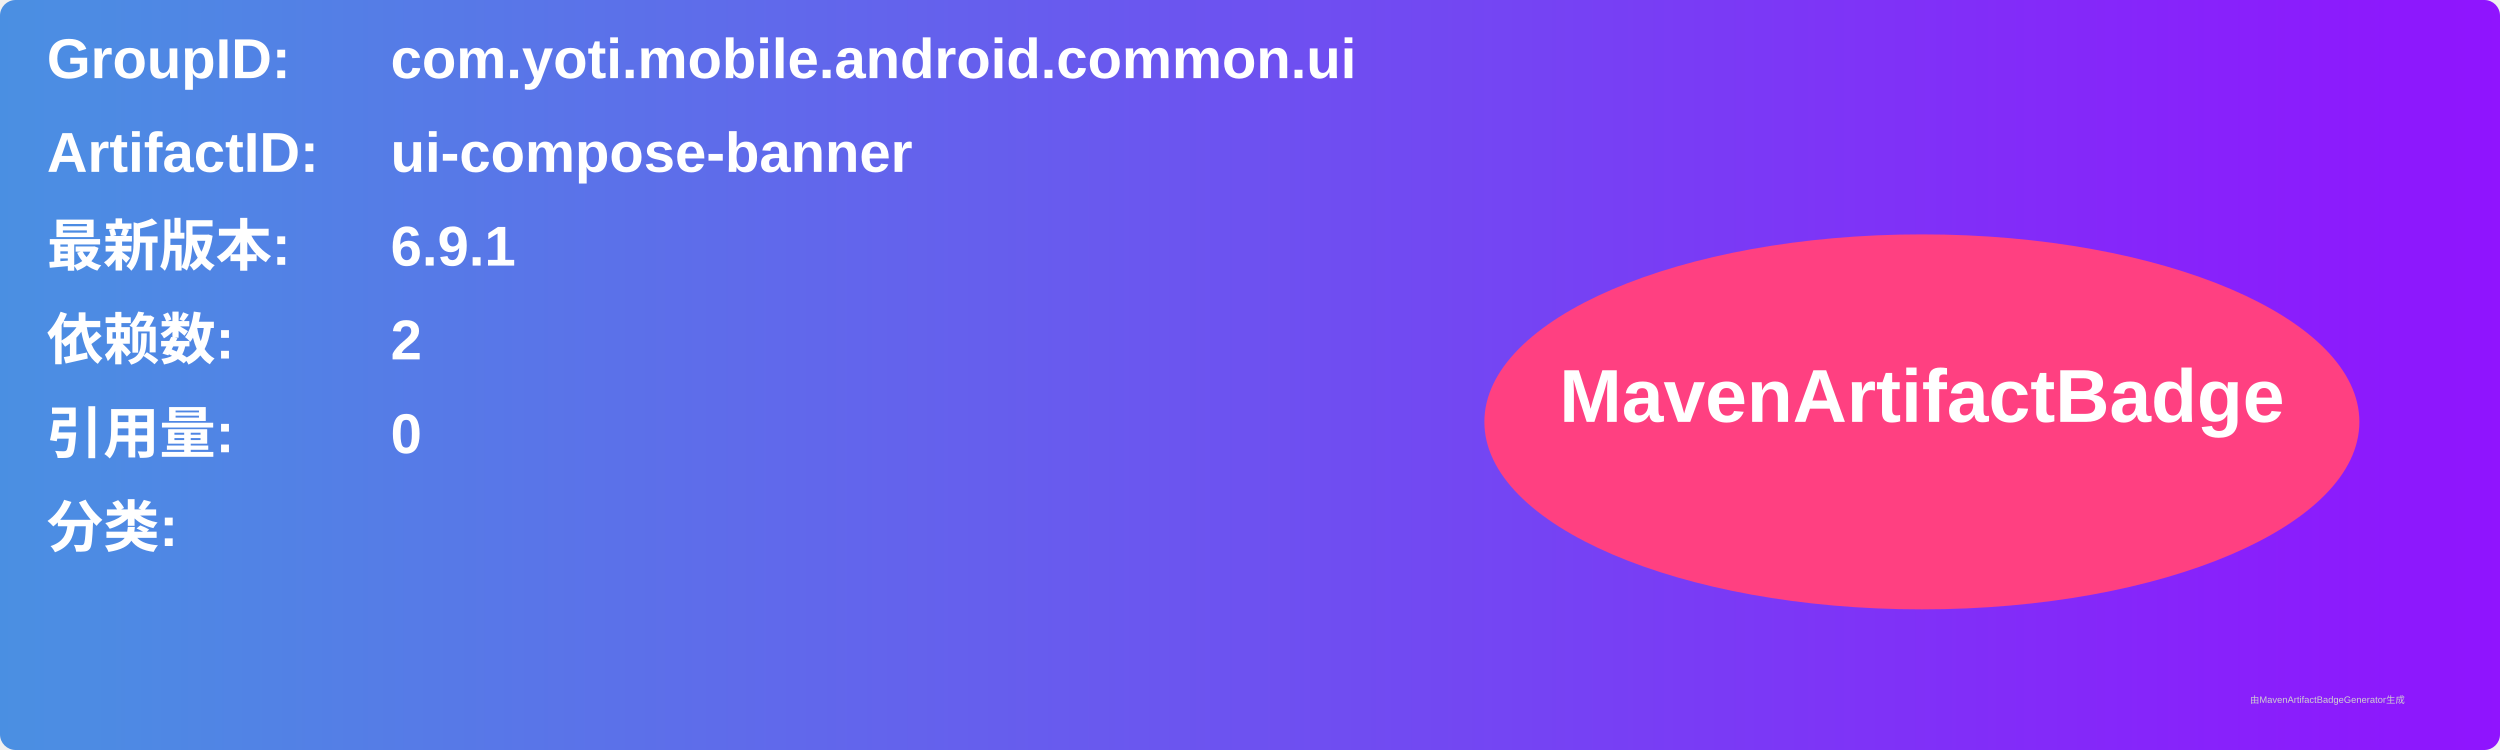
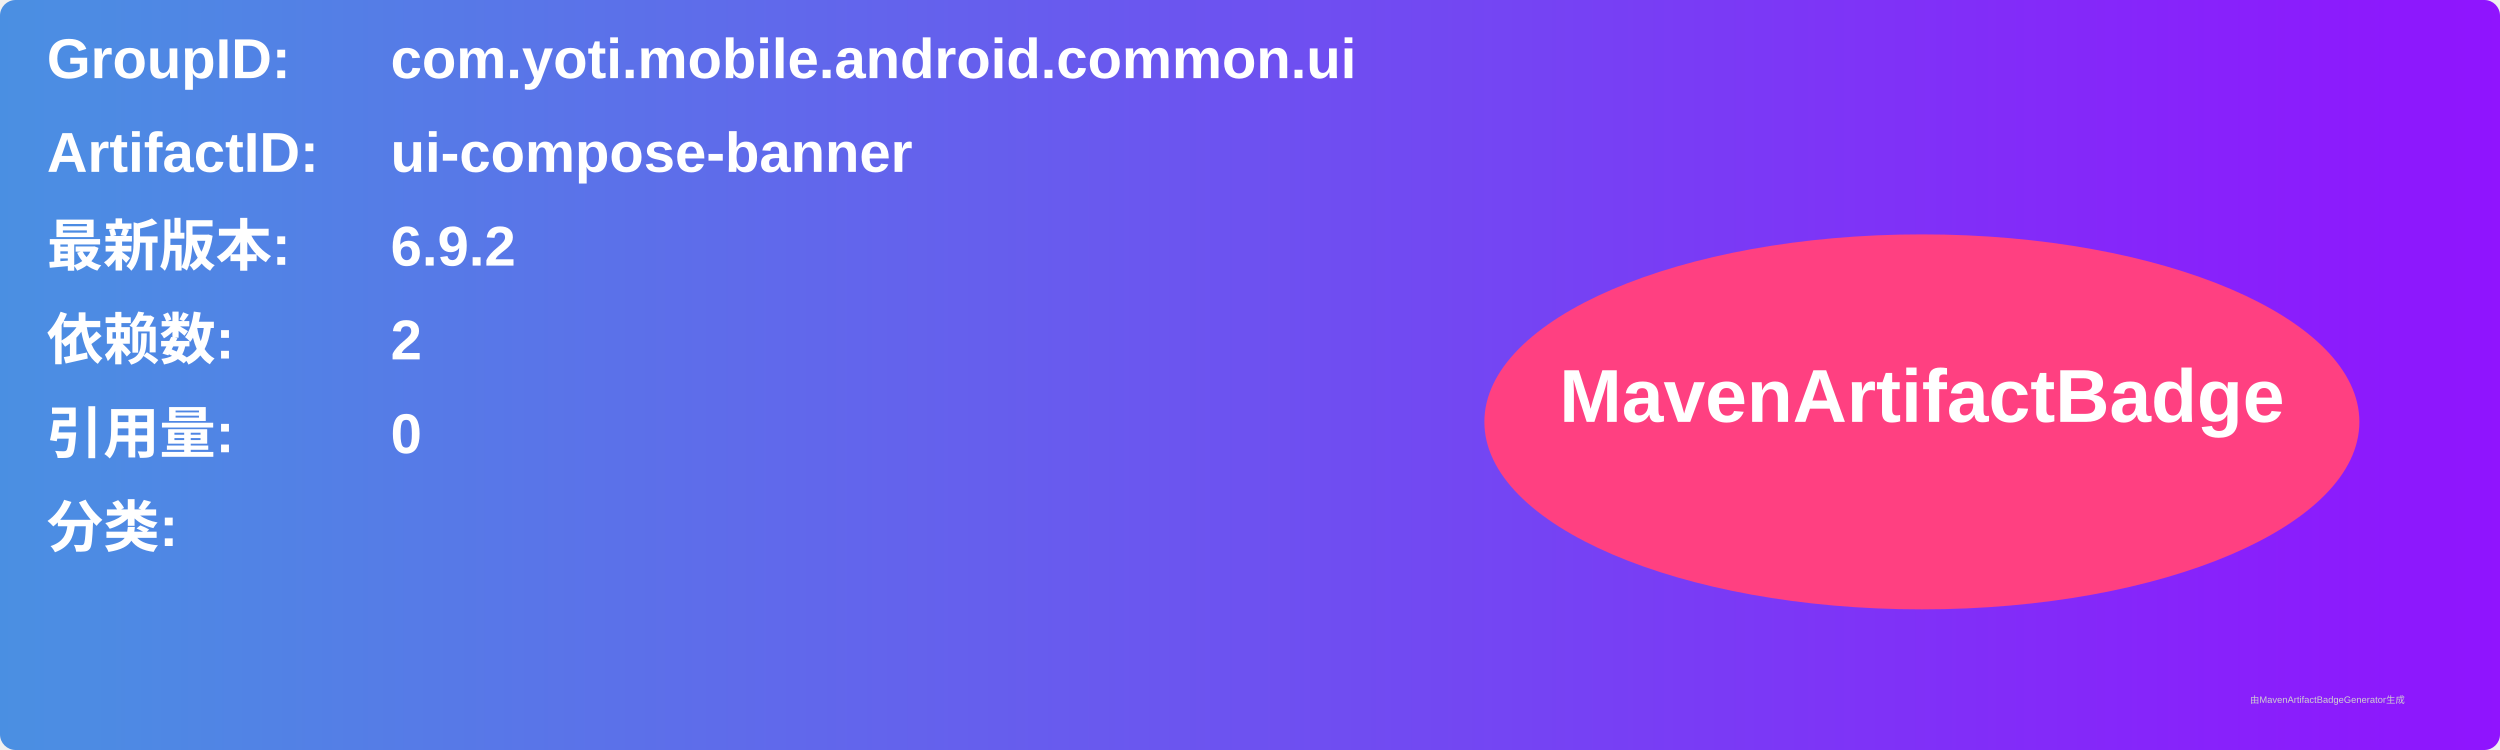
<svg xmlns="http://www.w3.org/2000/svg" width="800" height="240" viewBox="0 0 800 240">
  <linearGradient id="grad" x1="0%" y1="0%" x2="100%" y2="0%">
    <stop offset="0%" stop-color="#4a90e2" />
    <stop offset="100%" stop-color="#9013fe" />
  </linearGradient>
  <rect width="100%" height="100%" rx="5" ry="5" fill="url(#grad)" />
  <g transform="translate(15, 15)">
    <text x="0" y="10" font-family="Arial" font-size="18" fill="white" font-weight="bold" width="260">GroupID:</text>
    <text x="110" y="10" font-family="Arial" font-size="18" fill="white" font-weight="bold" width="460">com.yoti.mobile.android.common.ui</text>
    <text x="0" y="40" font-family="Arial" font-size="18" fill="white" font-weight="bold" width="260">ArtifactID:</text>
    <text x="110" y="40" font-family="Arial" font-size="18" fill="white" font-weight="bold" width="460">ui-compose-banner</text>
    <text x="0" y="70" font-family="Arial" font-size="18" fill="white" font-weight="bold">最新版本:</text>
    <text x="110" y="70" font-family="Arial" font-size="18" fill="white" font-weight="bold">
-       <tspan font-weight="bold">6.9.1</tspan>
+       <tspan font-weight="bold">6.9.2</tspan>
    </text>
    <text x="0" y="100" font-family="Arial" font-size="18" fill="white" font-weight="bold">依赖数: </text>
    <text x="110" y="100" font-family="Arial" font-size="18" fill="white">
      <tspan font-weight="bold">2</tspan>
    </text>
    <text x="0" y="130" font-family="Arial" font-size="18" fill="white" font-weight="bold">引用量: </text>
    <text x="110" y="130" font-family="Arial" font-size="18" fill="white">
      <tspan font-weight="bold">0</tspan>
    </text>
    <text x="0" y="160" font-family="Arial" font-size="18" fill="white" font-weight="bold">分类:</text>
    <text x="10" y="190" font-family="Arial" font-size="10" fill="white">
      <tspan font-weight="bold" />
    </text>
    <ellipse cx="600" cy="120" rx="140" ry="60" fill="#ff4081" />
    <text x="600" y="120" text-anchor="middle" font-family="Arial" font-size="24" fill="white" font-weight="bold">MavenArtifactBadge</text>
  </g>
  <text x="720" y="225" font-family="Arial" font-size="3" fill="#d0d0d0">由MavenArtifactBadgeGenerator生成</text>
</svg>
